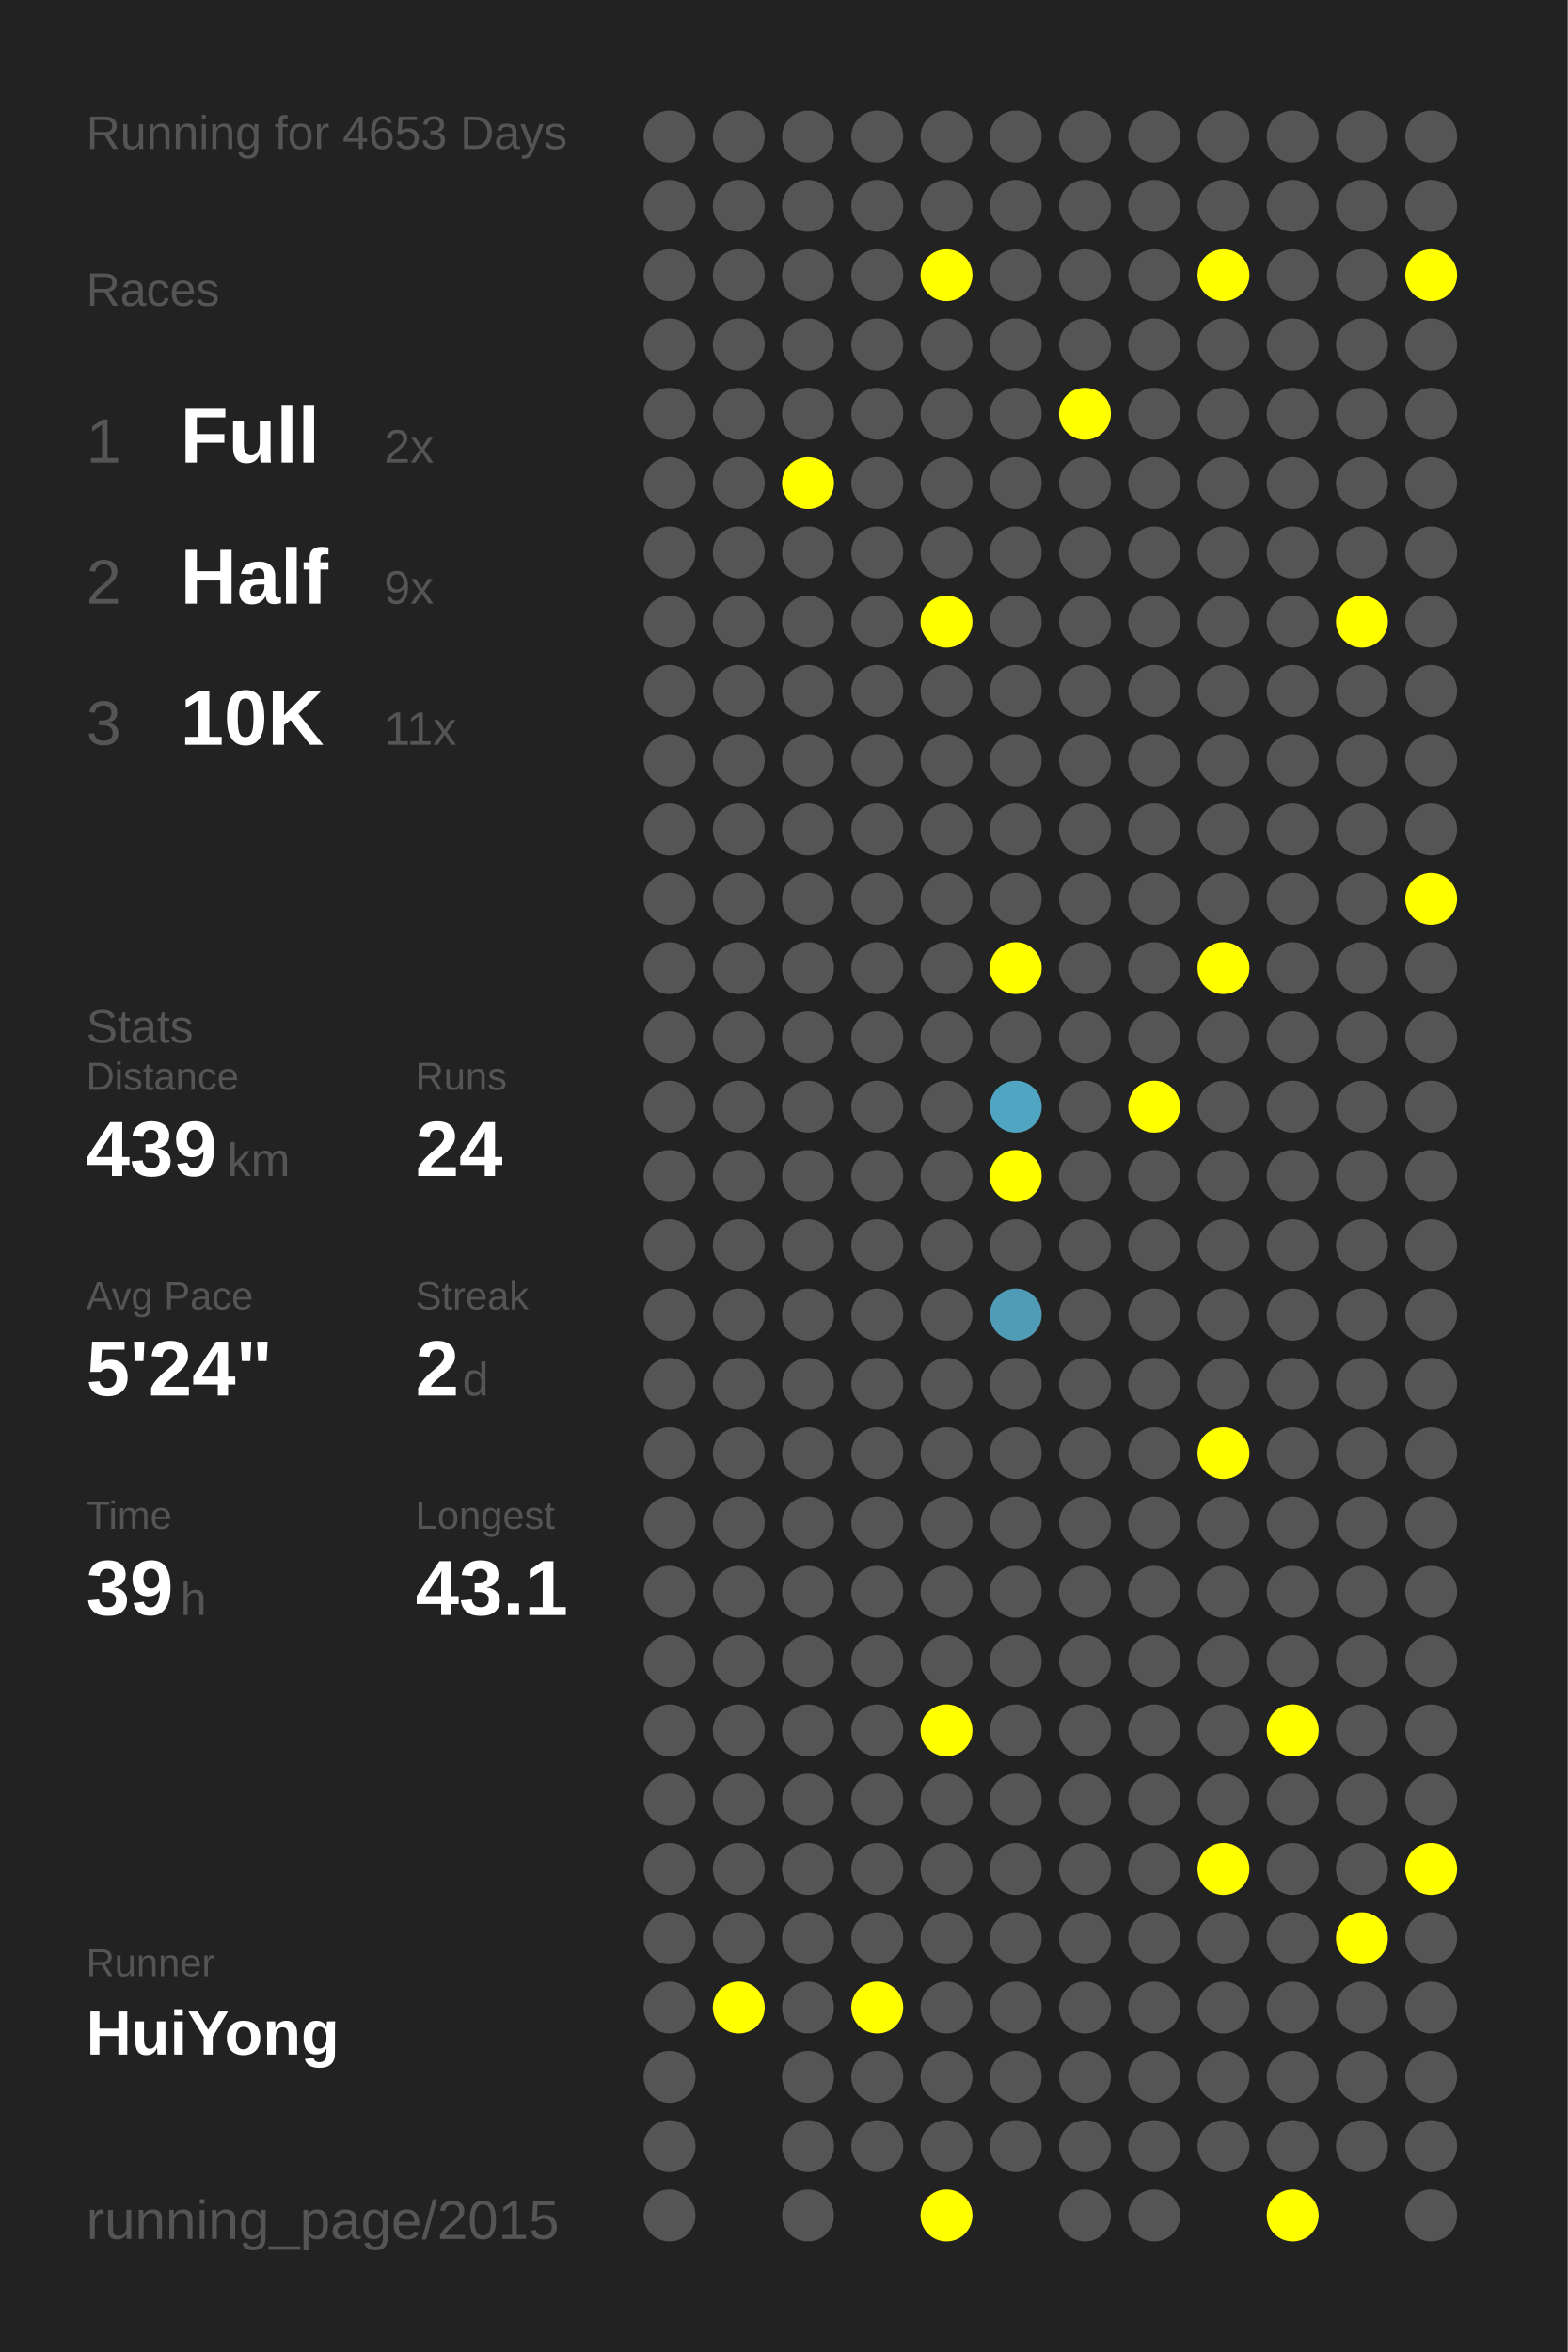
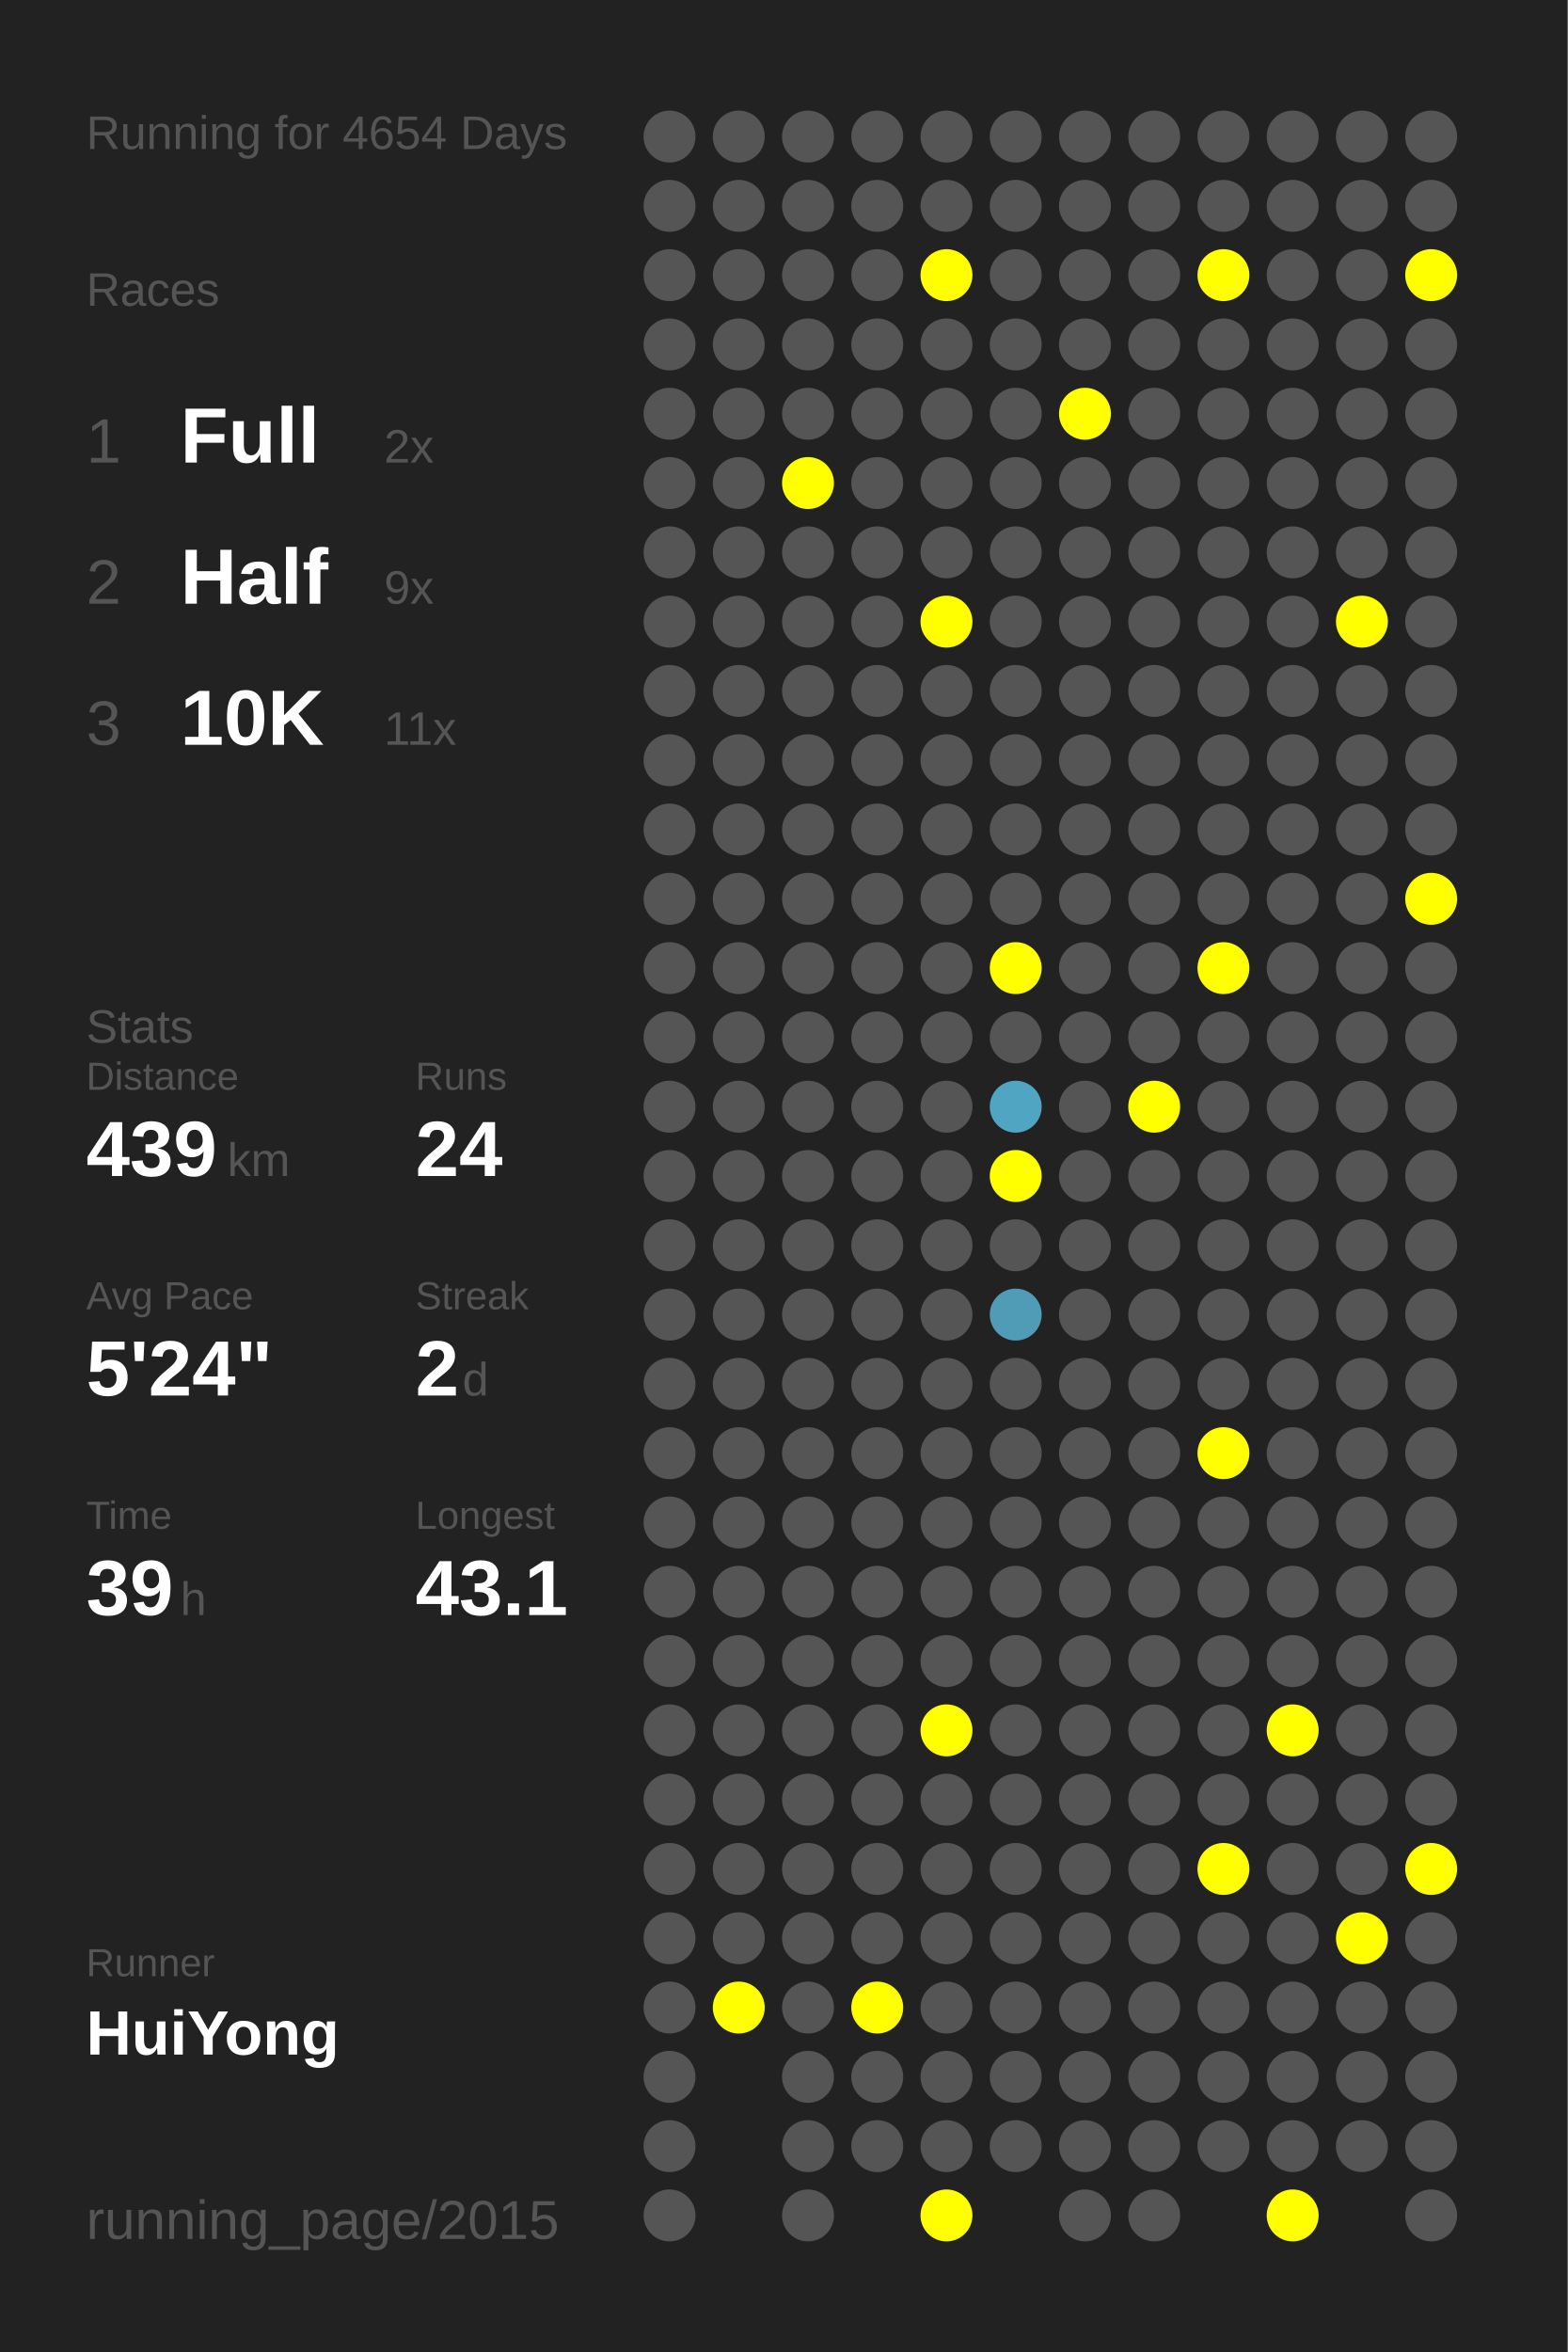
<svg xmlns="http://www.w3.org/2000/svg" baseProfile="full" height="300mm" version="1.1" viewBox="0,0,200,300" width="200mm">
  <defs />
  <rect fill="#222222" height="300" width="200" x="0" y="0" />
-   <text fill="#555555" style="font-size:6px; font-family:Arial;" x="11" y="19">Running for 4653 Days</text>
+   <text fill="#555555" style="font-size:6px; font-family:Arial;" x="11" y="19">Running for 4654 Days</text>
  <text fill="#555555" style="font-size:6px; font-family:Arial;" x="11" y="39">Races</text>
  <text fill="#555555" style="font-size:8px; font-family:Arial;" x="11" y="59">1</text>
  <text fill="#FFFFFF" style="font-size:10px; font-family:Arial; font-weight:bold;" x="23" y="59">Full</text>
  <text fill="#555555" style="font-size:6px; font-family:Arial;" x="49" y="59">2x</text>
  <text fill="#555555" style="font-size:8px; font-family:Arial;" x="11" y="77">2</text>
  <text fill="#FFFFFF" style="font-size:10px; font-family:Arial; font-weight:bold;" x="23" y="77">Half</text>
  <text fill="#555555" style="font-size:6px; font-family:Arial;" x="49" y="77">9x</text>
  <text fill="#555555" style="font-size:8px; font-family:Arial;" x="11" y="95">3</text>
  <text fill="#FFFFFF" style="font-size:10px; font-family:Arial; font-weight:bold;" x="23" y="95">10K</text>
  <text fill="#555555" style="font-size:6px; font-family:Arial;" x="49" y="95">11x</text>
  <text fill="#555555" style="font-size:6px; font-family:Arial;" x="11" y="133">Stats</text>
  <text fill="#555555" style="font-size:5px; font-family:Arial;" x="11" y="139">Distance</text>
  <text fill="#FFFFFF" style="font-size:10px; font-family:Arial; font-weight:bold;" x="11" y="150">439</text>
  <text fill="#555555" style="font-size:6px; font-family:Arial;" x="29" y="150">km</text>
  <text fill="#555555" style="font-size:5px; font-family:Arial;" x="53" y="139">Runs</text>
  <text fill="#FFFFFF" style="font-size:10px; font-family:Arial; font-weight:bold;" x="53" y="150">24</text>
  <text fill="#555555" style="font-size:5px; font-family:Arial;" x="11" y="167">Avg Pace</text>
  <text fill="#FFFFFF" style="font-size:10px; font-family:Arial; font-weight:bold;" x="11" y="178">5'24"</text>
  <text fill="#555555" style="font-size:5px; font-family:Arial;" x="53" y="167">Streak</text>
  <text fill="#FFFFFF" style="font-size:10px; font-family:Arial; font-weight:bold;" x="53" y="178">2</text>
  <text fill="#555555" style="font-size:6px; font-family:Arial;" x="59" y="178">d</text>
  <text fill="#555555" style="font-size:5px; font-family:Arial;" x="11" y="195">Time</text>
  <text fill="#FFFFFF" style="font-size:10px; font-family:Arial; font-weight:bold;" x="11" y="206">39</text>
  <text fill="#555555" style="font-size:6px; font-family:Arial;" x="23" y="206">h</text>
  <text fill="#555555" style="font-size:5px; font-family:Arial;" x="53" y="195">Longest</text>
  <text fill="#FFFFFF" style="font-size:10px; font-family:Arial; font-weight:bold;" x="53" y="206">43.1</text>
  <text fill="#555555" style="font-size:5px; font-family:Arial;" x="11" y="252.065">Runner</text>
  <text fill="#FFFFFF" style="font-size:8px; font-family:Arial; font-weight:bold;" x="11" y="262.065">HuiYong</text>
  <text fill="#555555" style="font-size:7px; font-family:Arial;" x="11" y="285.581">running_page/2015</text>
  <circle cx="85.417" cy="17.419" fill="#555555" r="3.312" />
  <circle cx="85.417" cy="26.258" fill="#555555" r="3.312" />
  <circle cx="85.417" cy="35.097" fill="#555555" r="3.312" />
  <circle cx="85.417" cy="43.935" fill="#555555" r="3.312" />
  <circle cx="85.417" cy="52.774" fill="#555555" r="3.312" />
  <circle cx="85.417" cy="61.613" fill="#555555" r="3.312" />
  <circle cx="85.417" cy="70.452" fill="#555555" r="3.312" />
  <circle cx="85.417" cy="79.29" fill="#555555" r="3.312" />
  <circle cx="85.417" cy="88.129" fill="#555555" r="3.312" />
  <circle cx="85.417" cy="96.968" fill="#555555" r="3.312" />
  <circle cx="85.417" cy="105.806" fill="#555555" r="3.312" />
  <circle cx="85.417" cy="114.645" fill="#555555" r="3.312" />
  <circle cx="85.417" cy="123.484" fill="#555555" r="3.312" />
  <circle cx="85.417" cy="132.323" fill="#555555" r="3.312" />
  <circle cx="85.417" cy="141.161" fill="#555555" r="3.312" />
  <circle cx="85.417" cy="150" fill="#555555" r="3.312" />
  <circle cx="85.417" cy="158.839" fill="#555555" r="3.312" />
  <circle cx="85.417" cy="167.677" fill="#555555" r="3.312" />
  <circle cx="85.417" cy="176.516" fill="#555555" r="3.312" />
  <circle cx="85.417" cy="185.355" fill="#555555" r="3.312" />
  <circle cx="85.417" cy="194.194" fill="#555555" r="3.312" />
  <circle cx="85.417" cy="203.032" fill="#555555" r="3.312" />
  <circle cx="85.417" cy="211.871" fill="#555555" r="3.312" />
  <circle cx="85.417" cy="220.71" fill="#555555" r="3.312" />
  <circle cx="85.417" cy="229.548" fill="#555555" r="3.312" />
  <circle cx="85.417" cy="238.387" fill="#555555" r="3.312" />
  <circle cx="85.417" cy="247.226" fill="#555555" r="3.312" />
  <circle cx="85.417" cy="256.065" fill="#555555" r="3.312" />
  <circle cx="85.417" cy="264.903" fill="#555555" r="3.312" />
  <circle cx="85.417" cy="273.742" fill="#555555" r="3.312" />
  <circle cx="85.417" cy="282.581" fill="#555555" r="3.312" />
  <circle cx="94.25" cy="17.419" fill="#555555" r="3.312" />
  <circle cx="94.25" cy="26.258" fill="#555555" r="3.312" />
  <circle cx="94.25" cy="35.097" fill="#555555" r="3.312" />
  <circle cx="94.25" cy="43.935" fill="#555555" r="3.312" />
  <circle cx="94.25" cy="52.774" fill="#555555" r="3.312" />
  <circle cx="94.25" cy="61.613" fill="#555555" r="3.312" />
  <circle cx="94.25" cy="70.452" fill="#555555" r="3.312" />
  <circle cx="94.25" cy="79.29" fill="#555555" r="3.312" />
  <circle cx="94.25" cy="88.129" fill="#555555" r="3.312" />
  <circle cx="94.25" cy="96.968" fill="#555555" r="3.312" />
  <circle cx="94.25" cy="105.806" fill="#555555" r="3.312" />
  <circle cx="94.25" cy="114.645" fill="#555555" r="3.312" />
  <circle cx="94.25" cy="123.484" fill="#555555" r="3.312" />
  <circle cx="94.25" cy="132.323" fill="#555555" r="3.312" />
  <circle cx="94.25" cy="141.161" fill="#555555" r="3.312" />
  <circle cx="94.25" cy="150" fill="#555555" r="3.312" />
  <circle cx="94.25" cy="158.839" fill="#555555" r="3.312" />
  <circle cx="94.25" cy="167.677" fill="#555555" r="3.312" />
  <circle cx="94.25" cy="176.516" fill="#555555" r="3.312" />
  <circle cx="94.25" cy="185.355" fill="#555555" r="3.312" />
  <circle cx="94.25" cy="194.194" fill="#555555" r="3.312" />
  <circle cx="94.25" cy="203.032" fill="#555555" r="3.312" />
  <circle cx="94.25" cy="211.871" fill="#555555" r="3.312" />
  <circle cx="94.25" cy="220.71" fill="#555555" r="3.312" />
  <circle cx="94.25" cy="229.548" fill="#555555" r="3.312" />
  <circle cx="94.25" cy="238.387" fill="#555555" r="3.312" />
  <circle cx="94.25" cy="247.226" fill="#555555" r="3.312" />
  <circle cx="94.25" cy="256.065" fill="#FFFF00" r="3.312" />
  <circle cx="103.083" cy="17.419" fill="#555555" r="3.312" />
  <circle cx="103.083" cy="26.258" fill="#555555" r="3.312" />
  <circle cx="103.083" cy="35.097" fill="#555555" r="3.312" />
  <circle cx="103.083" cy="43.935" fill="#555555" r="3.312" />
  <circle cx="103.083" cy="52.774" fill="#555555" r="3.312" />
  <circle cx="103.083" cy="61.613" fill="#FFFF00" r="3.312" />
  <circle cx="103.083" cy="70.452" fill="#555555" r="3.312" />
  <circle cx="103.083" cy="79.29" fill="#555555" r="3.312" />
  <circle cx="103.083" cy="88.129" fill="#555555" r="3.312" />
  <circle cx="103.083" cy="96.968" fill="#555555" r="3.312" />
  <circle cx="103.083" cy="105.806" fill="#555555" r="3.312" />
  <circle cx="103.083" cy="114.645" fill="#555555" r="3.312" />
  <circle cx="103.083" cy="123.484" fill="#555555" r="3.312" />
  <circle cx="103.083" cy="132.323" fill="#555555" r="3.312" />
  <circle cx="103.083" cy="141.161" fill="#555555" r="3.312" />
  <circle cx="103.083" cy="150" fill="#555555" r="3.312" />
  <circle cx="103.083" cy="158.839" fill="#555555" r="3.312" />
  <circle cx="103.083" cy="167.677" fill="#555555" r="3.312" />
  <circle cx="103.083" cy="176.516" fill="#555555" r="3.312" />
  <circle cx="103.083" cy="185.355" fill="#555555" r="3.312" />
  <circle cx="103.083" cy="194.194" fill="#555555" r="3.312" />
  <circle cx="103.083" cy="203.032" fill="#555555" r="3.312" />
  <circle cx="103.083" cy="211.871" fill="#555555" r="3.312" />
  <circle cx="103.083" cy="220.71" fill="#555555" r="3.312" />
  <circle cx="103.083" cy="229.548" fill="#555555" r="3.312" />
  <circle cx="103.083" cy="238.387" fill="#555555" r="3.312" />
  <circle cx="103.083" cy="247.226" fill="#555555" r="3.312" />
  <circle cx="103.083" cy="256.065" fill="#555555" r="3.312" />
  <circle cx="103.083" cy="264.903" fill="#555555" r="3.312" />
  <circle cx="103.083" cy="273.742" fill="#555555" r="3.312" />
  <circle cx="103.083" cy="282.581" fill="#555555" r="3.312" />
  <circle cx="111.917" cy="17.419" fill="#555555" r="3.312" />
  <circle cx="111.917" cy="26.258" fill="#555555" r="3.312" />
  <circle cx="111.917" cy="35.097" fill="#555555" r="3.312" />
  <circle cx="111.917" cy="43.935" fill="#555555" r="3.312" />
  <circle cx="111.917" cy="52.774" fill="#555555" r="3.312" />
  <circle cx="111.917" cy="61.613" fill="#555555" r="3.312" />
  <circle cx="111.917" cy="70.452" fill="#555555" r="3.312" />
  <circle cx="111.917" cy="79.29" fill="#555555" r="3.312" />
  <circle cx="111.917" cy="88.129" fill="#555555" r="3.312" />
  <circle cx="111.917" cy="96.968" fill="#555555" r="3.312" />
  <circle cx="111.917" cy="105.806" fill="#555555" r="3.312" />
  <circle cx="111.917" cy="114.645" fill="#555555" r="3.312" />
  <circle cx="111.917" cy="123.484" fill="#555555" r="3.312" />
  <circle cx="111.917" cy="132.323" fill="#555555" r="3.312" />
  <circle cx="111.917" cy="141.161" fill="#555555" r="3.312" />
  <circle cx="111.917" cy="150" fill="#555555" r="3.312" />
  <circle cx="111.917" cy="158.839" fill="#555555" r="3.312" />
  <circle cx="111.917" cy="167.677" fill="#555555" r="3.312" />
  <circle cx="111.917" cy="176.516" fill="#555555" r="3.312" />
  <circle cx="111.917" cy="185.355" fill="#555555" r="3.312" />
  <circle cx="111.917" cy="194.194" fill="#555555" r="3.312" />
  <circle cx="111.917" cy="203.032" fill="#555555" r="3.312" />
  <circle cx="111.917" cy="211.871" fill="#555555" r="3.312" />
  <circle cx="111.917" cy="220.71" fill="#555555" r="3.312" />
  <circle cx="111.917" cy="229.548" fill="#555555" r="3.312" />
  <circle cx="111.917" cy="238.387" fill="#555555" r="3.312" />
  <circle cx="111.917" cy="247.226" fill="#555555" r="3.312" />
  <circle cx="111.917" cy="256.065" fill="#FFFF00" r="3.312" />
  <circle cx="111.917" cy="264.903" fill="#555555" r="3.312" />
  <circle cx="111.917" cy="273.742" fill="#555555" r="3.312" />
  <circle cx="120.75" cy="17.419" fill="#555555" r="3.312" />
  <circle cx="120.75" cy="26.258" fill="#555555" r="3.312" />
  <circle cx="120.75" cy="35.097" fill="#FFFF00" r="3.312" />
  <circle cx="120.75" cy="43.935" fill="#555555" r="3.312" />
  <circle cx="120.75" cy="52.774" fill="#555555" r="3.312" />
  <circle cx="120.75" cy="61.613" fill="#555555" r="3.312" />
  <circle cx="120.75" cy="70.452" fill="#555555" r="3.312" />
  <circle cx="120.75" cy="79.29" fill="#FFFF00" r="3.312" />
  <circle cx="120.75" cy="88.129" fill="#555555" r="3.312" />
  <circle cx="120.75" cy="96.968" fill="#555555" r="3.312" />
  <circle cx="120.75" cy="105.806" fill="#555555" r="3.312" />
  <circle cx="120.75" cy="114.645" fill="#555555" r="3.312" />
  <circle cx="120.75" cy="123.484" fill="#555555" r="3.312" />
  <circle cx="120.75" cy="132.323" fill="#555555" r="3.312" />
  <circle cx="120.75" cy="141.161" fill="#555555" r="3.312" />
  <circle cx="120.75" cy="150" fill="#555555" r="3.312" />
  <circle cx="120.75" cy="158.839" fill="#555555" r="3.312" />
  <circle cx="120.75" cy="167.677" fill="#555555" r="3.312" />
  <circle cx="120.75" cy="176.516" fill="#555555" r="3.312" />
  <circle cx="120.75" cy="185.355" fill="#555555" r="3.312" />
  <circle cx="120.75" cy="194.194" fill="#555555" r="3.312" />
  <circle cx="120.75" cy="203.032" fill="#555555" r="3.312" />
  <circle cx="120.75" cy="211.871" fill="#555555" r="3.312" />
  <circle cx="120.75" cy="220.71" fill="#FFFF00" r="3.312" />
  <circle cx="120.75" cy="229.548" fill="#555555" r="3.312" />
  <circle cx="120.75" cy="238.387" fill="#555555" r="3.312" />
  <circle cx="120.75" cy="247.226" fill="#555555" r="3.312" />
  <circle cx="120.75" cy="256.065" fill="#555555" r="3.312" />
  <circle cx="120.75" cy="264.903" fill="#555555" r="3.312" />
  <circle cx="120.75" cy="273.742" fill="#555555" r="3.312" />
  <circle cx="120.75" cy="282.581" fill="#FFFF00" r="3.312" />
  <circle cx="129.583" cy="17.419" fill="#555555" r="3.312" />
  <circle cx="129.583" cy="26.258" fill="#555555" r="3.312" />
  <circle cx="129.583" cy="35.097" fill="#555555" r="3.312" />
  <circle cx="129.583" cy="43.935" fill="#555555" r="3.312" />
  <circle cx="129.583" cy="52.774" fill="#555555" r="3.312" />
  <circle cx="129.583" cy="61.613" fill="#555555" r="3.312" />
  <circle cx="129.583" cy="70.452" fill="#555555" r="3.312" />
  <circle cx="129.583" cy="79.29" fill="#555555" r="3.312" />
  <circle cx="129.583" cy="88.129" fill="#555555" r="3.312" />
  <circle cx="129.583" cy="96.968" fill="#555555" r="3.312" />
  <circle cx="129.583" cy="105.806" fill="#555555" r="3.312" />
  <circle cx="129.583" cy="114.645" fill="#555555" r="3.312" />
  <circle cx="129.583" cy="123.484" fill="#FFFF00" r="3.312" />
  <circle cx="129.583" cy="132.323" fill="#555555" r="3.312" />
  <circle cx="129.583" cy="141.161" fill="#4fa5c2" r="3.312" />
  <circle cx="129.583" cy="150" fill="#FFFF00" r="3.312" />
  <circle cx="129.583" cy="158.839" fill="#555555" r="3.312" />
  <circle cx="129.583" cy="167.677" fill="#509bb5" r="3.312" />
  <circle cx="129.583" cy="176.516" fill="#555555" r="3.312" />
  <circle cx="129.583" cy="185.355" fill="#555555" r="3.312" />
  <circle cx="129.583" cy="194.194" fill="#555555" r="3.312" />
  <circle cx="129.583" cy="203.032" fill="#555555" r="3.312" />
  <circle cx="129.583" cy="211.871" fill="#555555" r="3.312" />
  <circle cx="129.583" cy="220.71" fill="#555555" r="3.312" />
  <circle cx="129.583" cy="229.548" fill="#555555" r="3.312" />
  <circle cx="129.583" cy="238.387" fill="#555555" r="3.312" />
  <circle cx="129.583" cy="247.226" fill="#555555" r="3.312" />
  <circle cx="129.583" cy="256.065" fill="#555555" r="3.312" />
  <circle cx="129.583" cy="264.903" fill="#555555" r="3.312" />
  <circle cx="129.583" cy="273.742" fill="#555555" r="3.312" />
  <circle cx="138.417" cy="17.419" fill="#555555" r="3.312" />
  <circle cx="138.417" cy="26.258" fill="#555555" r="3.312" />
  <circle cx="138.417" cy="35.097" fill="#555555" r="3.312" />
  <circle cx="138.417" cy="43.935" fill="#555555" r="3.312" />
  <circle cx="138.417" cy="52.774" fill="#FFFF00" r="3.312" />
  <circle cx="138.417" cy="61.613" fill="#555555" r="3.312" />
  <circle cx="138.417" cy="70.452" fill="#555555" r="3.312" />
  <circle cx="138.417" cy="79.29" fill="#555555" r="3.312" />
  <circle cx="138.417" cy="88.129" fill="#555555" r="3.312" />
  <circle cx="138.417" cy="96.968" fill="#555555" r="3.312" />
  <circle cx="138.417" cy="105.806" fill="#555555" r="3.312" />
  <circle cx="138.417" cy="114.645" fill="#555555" r="3.312" />
  <circle cx="138.417" cy="123.484" fill="#555555" r="3.312" />
  <circle cx="138.417" cy="132.323" fill="#555555" r="3.312" />
  <circle cx="138.417" cy="141.161" fill="#555555" r="3.312" />
  <circle cx="138.417" cy="150" fill="#555555" r="3.312" />
  <circle cx="138.417" cy="158.839" fill="#555555" r="3.312" />
  <circle cx="138.417" cy="167.677" fill="#555555" r="3.312" />
  <circle cx="138.417" cy="176.516" fill="#555555" r="3.312" />
  <circle cx="138.417" cy="185.355" fill="#555555" r="3.312" />
  <circle cx="138.417" cy="194.194" fill="#555555" r="3.312" />
  <circle cx="138.417" cy="203.032" fill="#555555" r="3.312" />
  <circle cx="138.417" cy="211.871" fill="#555555" r="3.312" />
  <circle cx="138.417" cy="220.71" fill="#555555" r="3.312" />
  <circle cx="138.417" cy="229.548" fill="#555555" r="3.312" />
  <circle cx="138.417" cy="238.387" fill="#555555" r="3.312" />
  <circle cx="138.417" cy="247.226" fill="#555555" r="3.312" />
  <circle cx="138.417" cy="256.065" fill="#555555" r="3.312" />
  <circle cx="138.417" cy="264.903" fill="#555555" r="3.312" />
  <circle cx="138.417" cy="273.742" fill="#555555" r="3.312" />
  <circle cx="138.417" cy="282.581" fill="#555555" r="3.312" />
  <circle cx="147.25" cy="17.419" fill="#555555" r="3.312" />
  <circle cx="147.25" cy="26.258" fill="#555555" r="3.312" />
  <circle cx="147.25" cy="35.097" fill="#555555" r="3.312" />
  <circle cx="147.25" cy="43.935" fill="#555555" r="3.312" />
  <circle cx="147.25" cy="52.774" fill="#555555" r="3.312" />
  <circle cx="147.25" cy="61.613" fill="#555555" r="3.312" />
  <circle cx="147.25" cy="70.452" fill="#555555" r="3.312" />
  <circle cx="147.25" cy="79.29" fill="#555555" r="3.312" />
  <circle cx="147.25" cy="88.129" fill="#555555" r="3.312" />
  <circle cx="147.25" cy="96.968" fill="#555555" r="3.312" />
  <circle cx="147.25" cy="105.806" fill="#555555" r="3.312" />
  <circle cx="147.25" cy="114.645" fill="#555555" r="3.312" />
  <circle cx="147.25" cy="123.484" fill="#555555" r="3.312" />
  <circle cx="147.25" cy="132.323" fill="#555555" r="3.312" />
  <circle cx="147.25" cy="141.161" fill="#FFFF00" r="3.312" />
  <circle cx="147.25" cy="150" fill="#555555" r="3.312" />
  <circle cx="147.25" cy="158.839" fill="#555555" r="3.312" />
  <circle cx="147.25" cy="167.677" fill="#555555" r="3.312" />
  <circle cx="147.25" cy="176.516" fill="#555555" r="3.312" />
  <circle cx="147.25" cy="185.355" fill="#555555" r="3.312" />
  <circle cx="147.25" cy="194.194" fill="#555555" r="3.312" />
  <circle cx="147.25" cy="203.032" fill="#555555" r="3.312" />
  <circle cx="147.25" cy="211.871" fill="#555555" r="3.312" />
  <circle cx="147.25" cy="220.71" fill="#555555" r="3.312" />
  <circle cx="147.25" cy="229.548" fill="#555555" r="3.312" />
  <circle cx="147.25" cy="238.387" fill="#555555" r="3.312" />
  <circle cx="147.25" cy="247.226" fill="#555555" r="3.312" />
  <circle cx="147.25" cy="256.065" fill="#555555" r="3.312" />
  <circle cx="147.25" cy="264.903" fill="#555555" r="3.312" />
  <circle cx="147.25" cy="273.742" fill="#555555" r="3.312" />
  <circle cx="147.25" cy="282.581" fill="#555555" r="3.312" />
  <circle cx="156.083" cy="17.419" fill="#555555" r="3.312" />
  <circle cx="156.083" cy="26.258" fill="#555555" r="3.312" />
  <circle cx="156.083" cy="35.097" fill="#FFFF00" r="3.312" />
  <circle cx="156.083" cy="43.935" fill="#555555" r="3.312" />
  <circle cx="156.083" cy="52.774" fill="#555555" r="3.312" />
  <circle cx="156.083" cy="61.613" fill="#555555" r="3.312" />
  <circle cx="156.083" cy="70.452" fill="#555555" r="3.312" />
  <circle cx="156.083" cy="79.29" fill="#555555" r="3.312" />
  <circle cx="156.083" cy="88.129" fill="#555555" r="3.312" />
  <circle cx="156.083" cy="96.968" fill="#555555" r="3.312" />
  <circle cx="156.083" cy="105.806" fill="#555555" r="3.312" />
  <circle cx="156.083" cy="114.645" fill="#555555" r="3.312" />
  <circle cx="156.083" cy="123.484" fill="#FFFF00" r="3.312" />
  <circle cx="156.083" cy="132.323" fill="#555555" r="3.312" />
  <circle cx="156.083" cy="141.161" fill="#555555" r="3.312" />
  <circle cx="156.083" cy="150" fill="#555555" r="3.312" />
  <circle cx="156.083" cy="158.839" fill="#555555" r="3.312" />
  <circle cx="156.083" cy="167.677" fill="#555555" r="3.312" />
  <circle cx="156.083" cy="176.516" fill="#555555" r="3.312" />
  <circle cx="156.083" cy="185.355" fill="#FFFF00" r="3.312" />
  <circle cx="156.083" cy="194.194" fill="#555555" r="3.312" />
  <circle cx="156.083" cy="203.032" fill="#555555" r="3.312" />
  <circle cx="156.083" cy="211.871" fill="#555555" r="3.312" />
  <circle cx="156.083" cy="220.71" fill="#555555" r="3.312" />
  <circle cx="156.083" cy="229.548" fill="#555555" r="3.312" />
  <circle cx="156.083" cy="238.387" fill="#FFFF00" r="3.312" />
  <circle cx="156.083" cy="247.226" fill="#555555" r="3.312" />
  <circle cx="156.083" cy="256.065" fill="#555555" r="3.312" />
  <circle cx="156.083" cy="264.903" fill="#555555" r="3.312" />
  <circle cx="156.083" cy="273.742" fill="#555555" r="3.312" />
  <circle cx="164.917" cy="17.419" fill="#555555" r="3.312" />
  <circle cx="164.917" cy="26.258" fill="#555555" r="3.312" />
  <circle cx="164.917" cy="35.097" fill="#555555" r="3.312" />
  <circle cx="164.917" cy="43.935" fill="#555555" r="3.312" />
  <circle cx="164.917" cy="52.774" fill="#555555" r="3.312" />
  <circle cx="164.917" cy="61.613" fill="#555555" r="3.312" />
  <circle cx="164.917" cy="70.452" fill="#555555" r="3.312" />
  <circle cx="164.917" cy="79.29" fill="#555555" r="3.312" />
  <circle cx="164.917" cy="88.129" fill="#555555" r="3.312" />
  <circle cx="164.917" cy="96.968" fill="#555555" r="3.312" />
  <circle cx="164.917" cy="105.806" fill="#555555" r="3.312" />
  <circle cx="164.917" cy="114.645" fill="#555555" r="3.312" />
  <circle cx="164.917" cy="123.484" fill="#555555" r="3.312" />
  <circle cx="164.917" cy="132.323" fill="#555555" r="3.312" />
  <circle cx="164.917" cy="141.161" fill="#555555" r="3.312" />
  <circle cx="164.917" cy="150" fill="#555555" r="3.312" />
  <circle cx="164.917" cy="158.839" fill="#555555" r="3.312" />
  <circle cx="164.917" cy="167.677" fill="#555555" r="3.312" />
  <circle cx="164.917" cy="176.516" fill="#555555" r="3.312" />
  <circle cx="164.917" cy="185.355" fill="#555555" r="3.312" />
  <circle cx="164.917" cy="194.194" fill="#555555" r="3.312" />
  <circle cx="164.917" cy="203.032" fill="#555555" r="3.312" />
  <circle cx="164.917" cy="211.871" fill="#555555" r="3.312" />
  <circle cx="164.917" cy="220.71" fill="#FFFF00" r="3.312" />
  <circle cx="164.917" cy="229.548" fill="#555555" r="3.312" />
  <circle cx="164.917" cy="238.387" fill="#555555" r="3.312" />
  <circle cx="164.917" cy="247.226" fill="#555555" r="3.312" />
  <circle cx="164.917" cy="256.065" fill="#555555" r="3.312" />
  <circle cx="164.917" cy="264.903" fill="#555555" r="3.312" />
  <circle cx="164.917" cy="273.742" fill="#555555" r="3.312" />
  <circle cx="164.917" cy="282.581" fill="#FFFF00" r="3.312" />
  <circle cx="173.75" cy="17.419" fill="#555555" r="3.312" />
  <circle cx="173.75" cy="26.258" fill="#555555" r="3.312" />
  <circle cx="173.75" cy="35.097" fill="#555555" r="3.312" />
  <circle cx="173.75" cy="43.935" fill="#555555" r="3.312" />
  <circle cx="173.75" cy="52.774" fill="#555555" r="3.312" />
  <circle cx="173.75" cy="61.613" fill="#555555" r="3.312" />
  <circle cx="173.75" cy="70.452" fill="#555555" r="3.312" />
  <circle cx="173.75" cy="79.29" fill="#FFFF00" r="3.312" />
  <circle cx="173.75" cy="88.129" fill="#555555" r="3.312" />
  <circle cx="173.75" cy="96.968" fill="#555555" r="3.312" />
  <circle cx="173.75" cy="105.806" fill="#555555" r="3.312" />
  <circle cx="173.75" cy="114.645" fill="#555555" r="3.312" />
  <circle cx="173.75" cy="123.484" fill="#555555" r="3.312" />
  <circle cx="173.75" cy="132.323" fill="#555555" r="3.312" />
  <circle cx="173.75" cy="141.161" fill="#555555" r="3.312" />
  <circle cx="173.75" cy="150" fill="#555555" r="3.312" />
  <circle cx="173.75" cy="158.839" fill="#555555" r="3.312" />
  <circle cx="173.75" cy="167.677" fill="#555555" r="3.312" />
  <circle cx="173.75" cy="176.516" fill="#555555" r="3.312" />
  <circle cx="173.75" cy="185.355" fill="#555555" r="3.312" />
  <circle cx="173.75" cy="194.194" fill="#555555" r="3.312" />
  <circle cx="173.75" cy="203.032" fill="#555555" r="3.312" />
  <circle cx="173.75" cy="211.871" fill="#555555" r="3.312" />
  <circle cx="173.75" cy="220.71" fill="#555555" r="3.312" />
  <circle cx="173.75" cy="229.548" fill="#555555" r="3.312" />
  <circle cx="173.75" cy="238.387" fill="#555555" r="3.312" />
  <circle cx="173.75" cy="247.226" fill="#FFFF00" r="3.312" />
  <circle cx="173.75" cy="256.065" fill="#555555" r="3.312" />
  <circle cx="173.75" cy="264.903" fill="#555555" r="3.312" />
  <circle cx="173.75" cy="273.742" fill="#555555" r="3.312" />
  <circle cx="182.583" cy="17.419" fill="#555555" r="3.312" />
  <circle cx="182.583" cy="26.258" fill="#555555" r="3.312" />
  <circle cx="182.583" cy="35.097" fill="#FFFF00" r="3.312" />
  <circle cx="182.583" cy="43.935" fill="#555555" r="3.312" />
  <circle cx="182.583" cy="52.774" fill="#555555" r="3.312" />
  <circle cx="182.583" cy="61.613" fill="#555555" r="3.312" />
  <circle cx="182.583" cy="70.452" fill="#555555" r="3.312" />
  <circle cx="182.583" cy="79.29" fill="#555555" r="3.312" />
  <circle cx="182.583" cy="88.129" fill="#555555" r="3.312" />
  <circle cx="182.583" cy="96.968" fill="#555555" r="3.312" />
  <circle cx="182.583" cy="105.806" fill="#555555" r="3.312" />
  <circle cx="182.583" cy="114.645" fill="#FFFF00" r="3.312" />
  <circle cx="182.583" cy="123.484" fill="#555555" r="3.312" />
  <circle cx="182.583" cy="132.323" fill="#555555" r="3.312" />
  <circle cx="182.583" cy="141.161" fill="#555555" r="3.312" />
  <circle cx="182.583" cy="150" fill="#555555" r="3.312" />
  <circle cx="182.583" cy="158.839" fill="#555555" r="3.312" />
  <circle cx="182.583" cy="167.677" fill="#555555" r="3.312" />
  <circle cx="182.583" cy="176.516" fill="#555555" r="3.312" />
  <circle cx="182.583" cy="185.355" fill="#555555" r="3.312" />
  <circle cx="182.583" cy="194.194" fill="#555555" r="3.312" />
  <circle cx="182.583" cy="203.032" fill="#555555" r="3.312" />
  <circle cx="182.583" cy="211.871" fill="#555555" r="3.312" />
  <circle cx="182.583" cy="220.71" fill="#555555" r="3.312" />
  <circle cx="182.583" cy="229.548" fill="#555555" r="3.312" />
  <circle cx="182.583" cy="238.387" fill="#FFFF00" r="3.312" />
  <circle cx="182.583" cy="247.226" fill="#555555" r="3.312" />
  <circle cx="182.583" cy="256.065" fill="#555555" r="3.312" />
  <circle cx="182.583" cy="264.903" fill="#555555" r="3.312" />
  <circle cx="182.583" cy="273.742" fill="#555555" r="3.312" />
  <circle cx="182.583" cy="282.581" fill="#555555" r="3.312" />
</svg>
